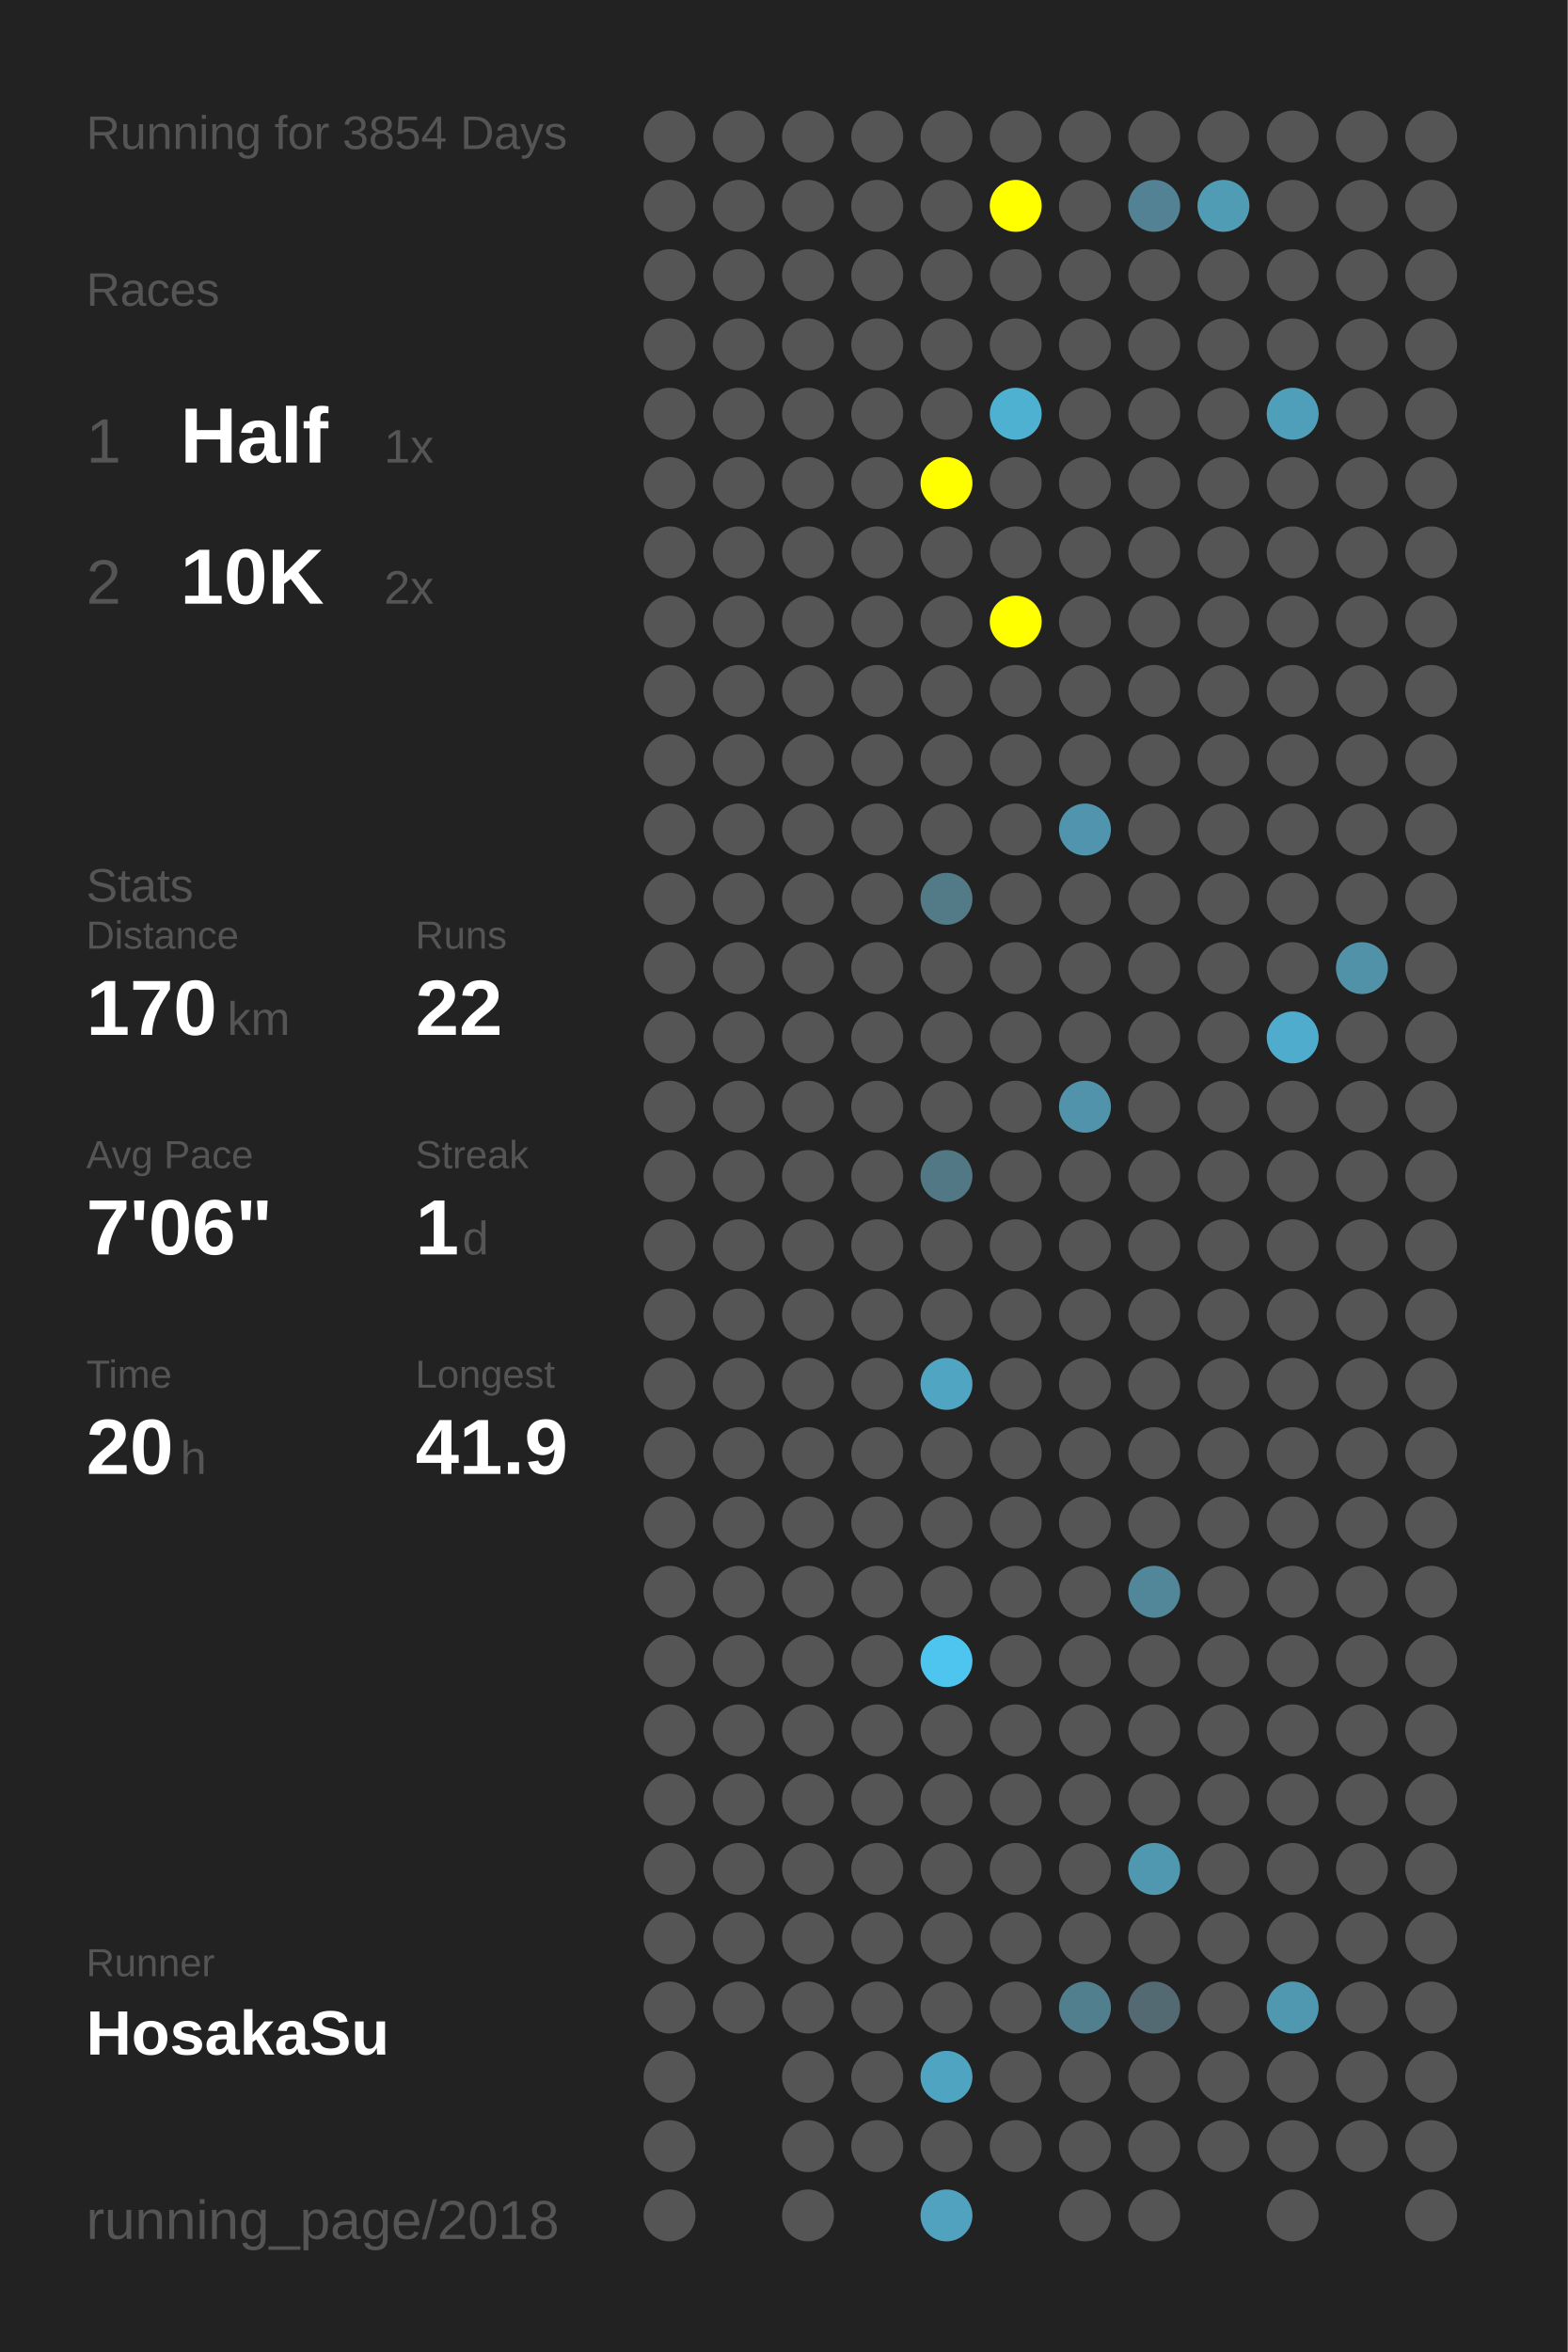
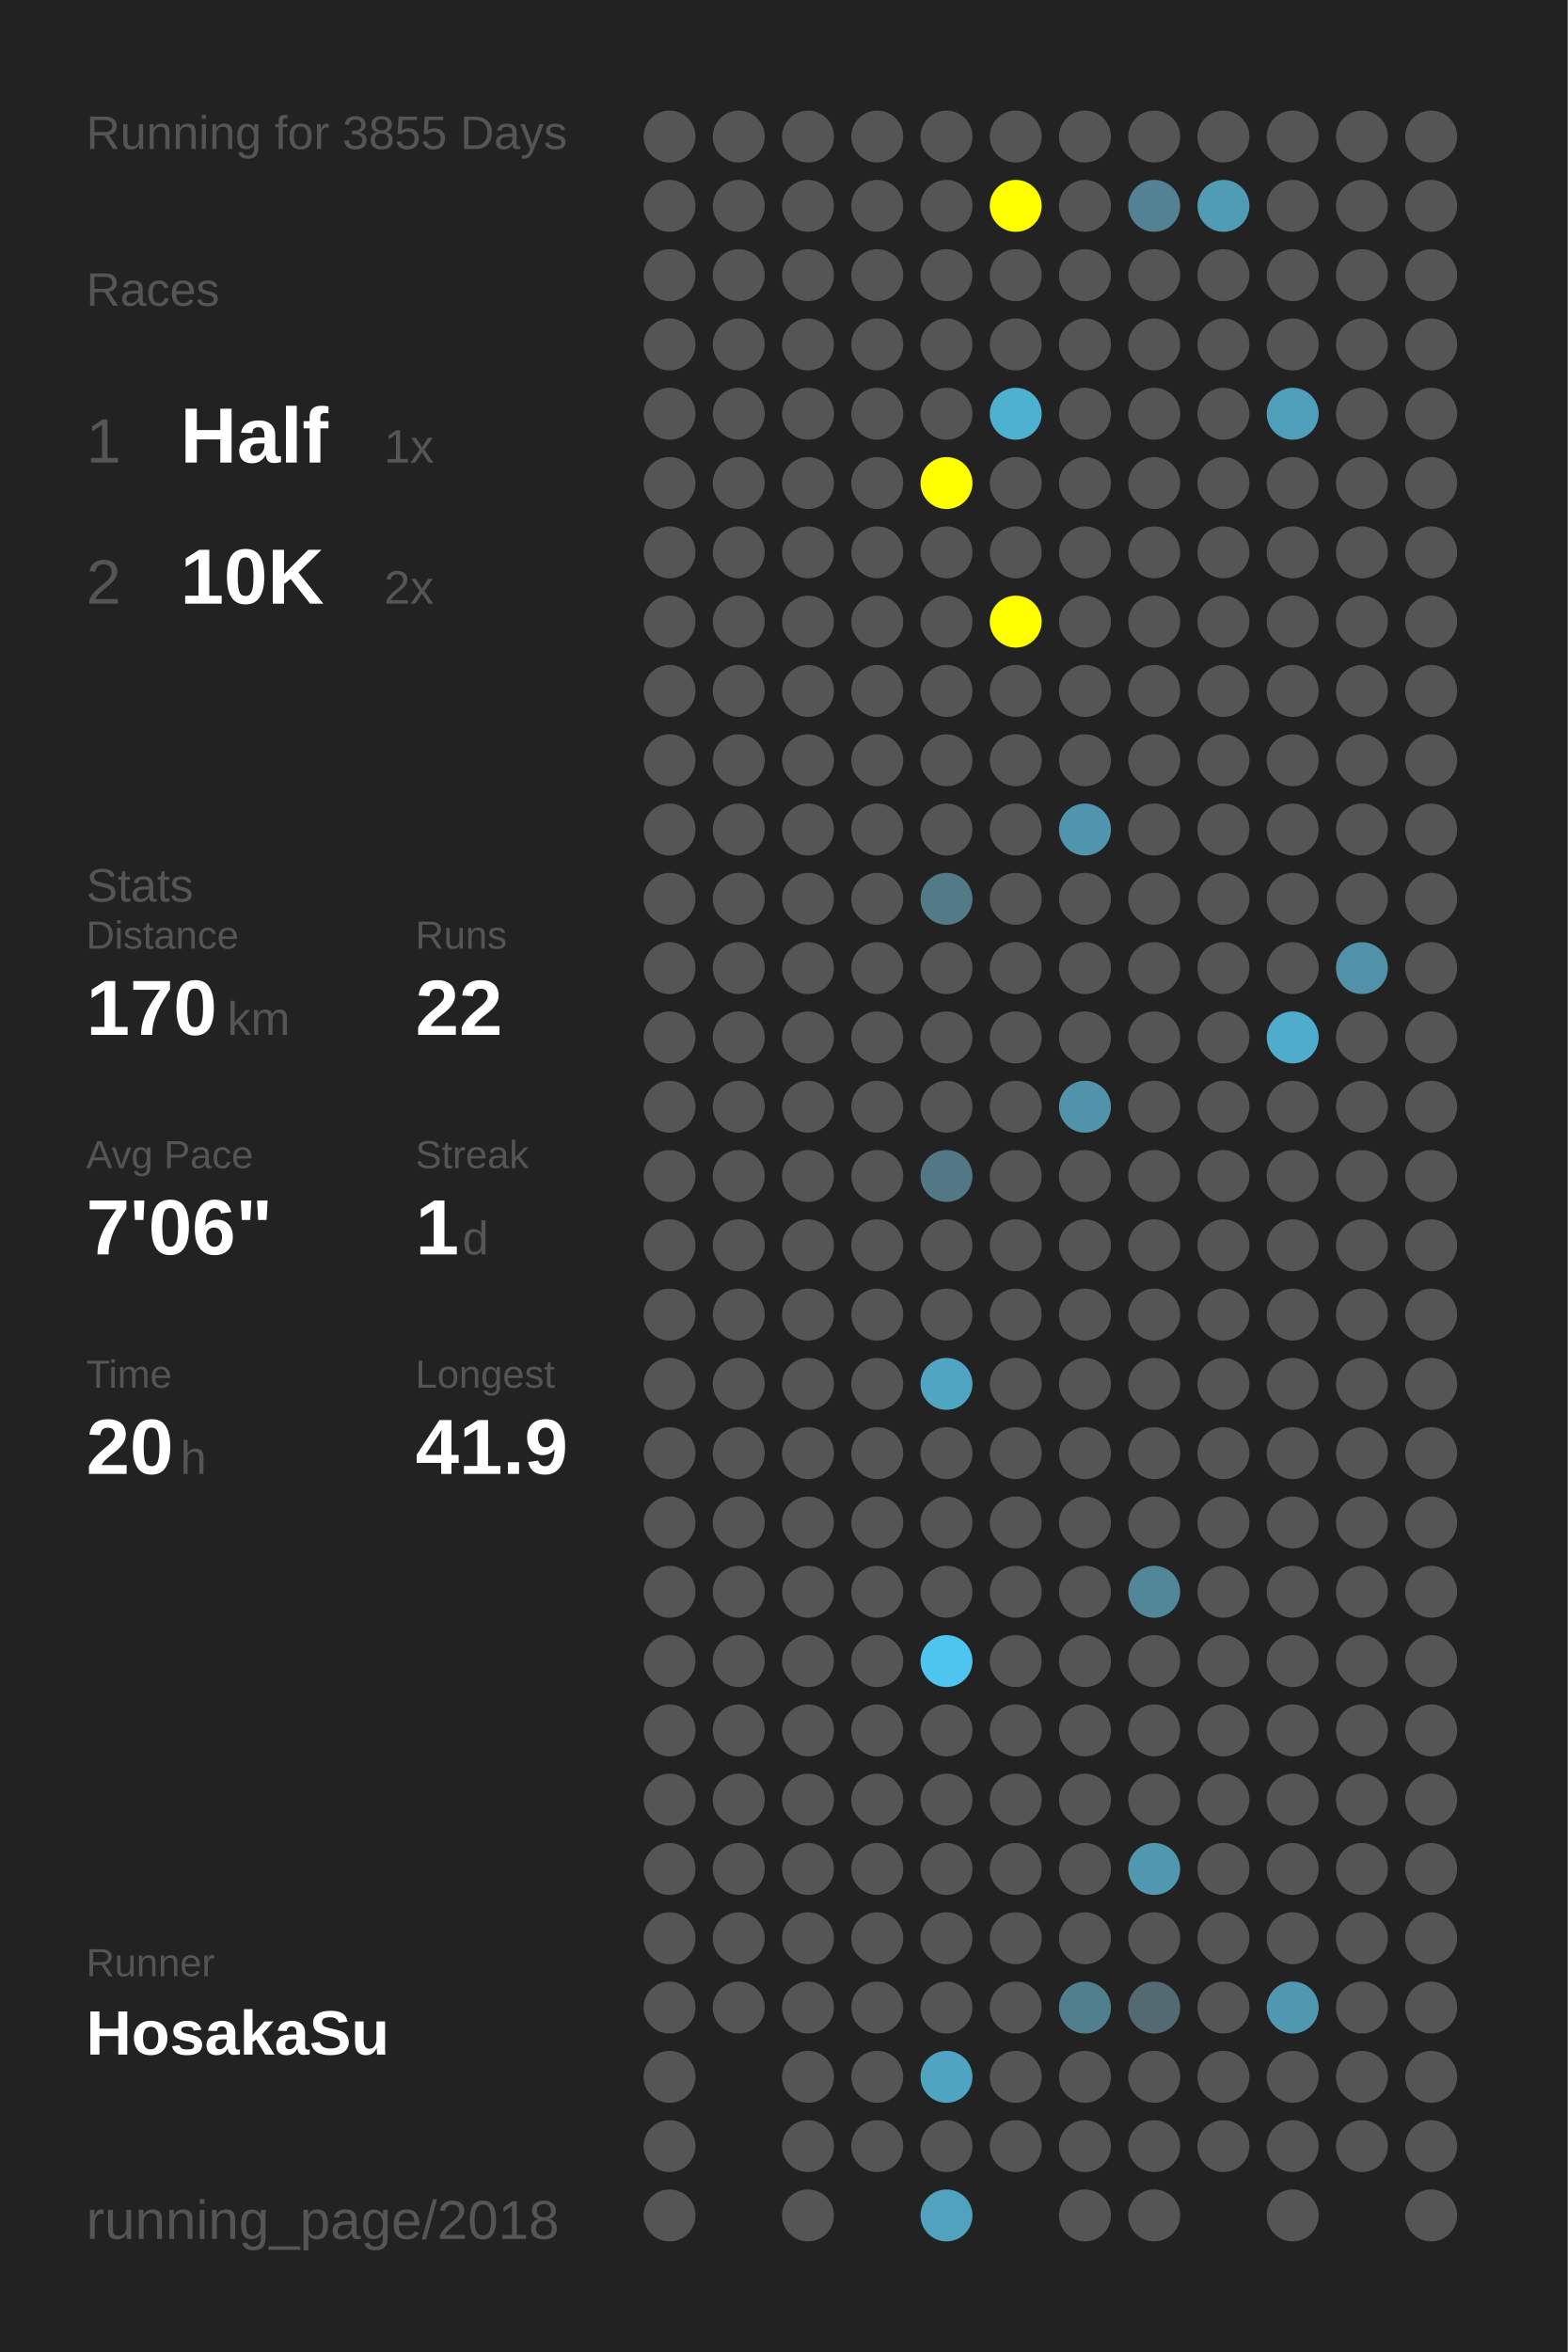
<svg xmlns="http://www.w3.org/2000/svg" baseProfile="full" height="300mm" version="1.1" viewBox="0,0,200,300" width="200mm">
  <defs />
  <rect fill="#222222" height="300" width="200" x="0" y="0" />
-   <text fill="#555555" style="font-size:6px; font-family:Arial;" x="11" y="19">Running for 3854 Days</text>
+   <text fill="#555555" style="font-size:6px; font-family:Arial;" x="11" y="19">Running for 3855 Days</text>
  <text fill="#555555" style="font-size:6px; font-family:Arial;" x="11" y="39">Races</text>
  <text fill="#555555" style="font-size:8px; font-family:Arial;" x="11" y="59">1</text>
  <text fill="#FFFFFF" style="font-size:10px; font-family:Arial; font-weight:bold;" x="23" y="59">Half</text>
  <text fill="#555555" style="font-size:6px; font-family:Arial;" x="49" y="59">1x</text>
  <text fill="#555555" style="font-size:8px; font-family:Arial;" x="11" y="77">2</text>
  <text fill="#FFFFFF" style="font-size:10px; font-family:Arial; font-weight:bold;" x="23" y="77">10K</text>
  <text fill="#555555" style="font-size:6px; font-family:Arial;" x="49" y="77">2x</text>
  <text fill="#555555" style="font-size:6px; font-family:Arial;" x="11" y="115">Stats</text>
  <text fill="#555555" style="font-size:5px; font-family:Arial;" x="11" y="121">Distance</text>
  <text fill="#FFFFFF" style="font-size:10px; font-family:Arial; font-weight:bold;" x="11" y="132">170</text>
  <text fill="#555555" style="font-size:6px; font-family:Arial;" x="29" y="132">km</text>
  <text fill="#555555" style="font-size:5px; font-family:Arial;" x="53" y="121">Runs</text>
  <text fill="#FFFFFF" style="font-size:10px; font-family:Arial; font-weight:bold;" x="53" y="132">22</text>
  <text fill="#555555" style="font-size:5px; font-family:Arial;" x="11" y="149">Avg Pace</text>
  <text fill="#FFFFFF" style="font-size:10px; font-family:Arial; font-weight:bold;" x="11" y="160">7'06"</text>
  <text fill="#555555" style="font-size:5px; font-family:Arial;" x="53" y="149">Streak</text>
  <text fill="#FFFFFF" style="font-size:10px; font-family:Arial; font-weight:bold;" x="53" y="160">1</text>
  <text fill="#555555" style="font-size:6px; font-family:Arial;" x="59" y="160">d</text>
  <text fill="#555555" style="font-size:5px; font-family:Arial;" x="11" y="177">Time</text>
  <text fill="#FFFFFF" style="font-size:10px; font-family:Arial; font-weight:bold;" x="11" y="188">20</text>
  <text fill="#555555" style="font-size:6px; font-family:Arial;" x="23" y="188">h</text>
  <text fill="#555555" style="font-size:5px; font-family:Arial;" x="53" y="177">Longest</text>
  <text fill="#FFFFFF" style="font-size:10px; font-family:Arial; font-weight:bold;" x="53" y="188">41.9</text>
  <text fill="#555555" style="font-size:5px; font-family:Arial;" x="11" y="252.065">Runner</text>
  <text fill="#FFFFFF" style="font-size:8px; font-family:Arial; font-weight:bold;" x="11" y="262.065">HosakaSu</text>
  <text fill="#555555" style="font-size:7px; font-family:Arial;" x="11" y="285.581">running_page/2018</text>
  <circle cx="85.417" cy="17.419" fill="#555555" r="3.312" />
  <circle cx="85.417" cy="26.258" fill="#555555" r="3.312" />
  <circle cx="85.417" cy="35.097" fill="#555555" r="3.312" />
  <circle cx="85.417" cy="43.935" fill="#555555" r="3.312" />
  <circle cx="85.417" cy="52.774" fill="#555555" r="3.312" />
  <circle cx="85.417" cy="61.613" fill="#555555" r="3.312" />
  <circle cx="85.417" cy="70.452" fill="#555555" r="3.312" />
  <circle cx="85.417" cy="79.29" fill="#555555" r="3.312" />
  <circle cx="85.417" cy="88.129" fill="#555555" r="3.312" />
  <circle cx="85.417" cy="96.968" fill="#555555" r="3.312" />
  <circle cx="85.417" cy="105.806" fill="#555555" r="3.312" />
  <circle cx="85.417" cy="114.645" fill="#555555" r="3.312" />
  <circle cx="85.417" cy="123.484" fill="#555555" r="3.312" />
  <circle cx="85.417" cy="132.323" fill="#555555" r="3.312" />
  <circle cx="85.417" cy="141.161" fill="#555555" r="3.312" />
  <circle cx="85.417" cy="150" fill="#555555" r="3.312" />
  <circle cx="85.417" cy="158.839" fill="#555555" r="3.312" />
  <circle cx="85.417" cy="167.677" fill="#555555" r="3.312" />
  <circle cx="85.417" cy="176.516" fill="#555555" r="3.312" />
  <circle cx="85.417" cy="185.355" fill="#555555" r="3.312" />
  <circle cx="85.417" cy="194.194" fill="#555555" r="3.312" />
  <circle cx="85.417" cy="203.032" fill="#555555" r="3.312" />
  <circle cx="85.417" cy="211.871" fill="#555555" r="3.312" />
  <circle cx="85.417" cy="220.71" fill="#555555" r="3.312" />
  <circle cx="85.417" cy="229.548" fill="#555555" r="3.312" />
  <circle cx="85.417" cy="238.387" fill="#555555" r="3.312" />
  <circle cx="85.417" cy="247.226" fill="#555555" r="3.312" />
  <circle cx="85.417" cy="256.065" fill="#555555" r="3.312" />
  <circle cx="85.417" cy="264.903" fill="#555555" r="3.312" />
  <circle cx="85.417" cy="273.742" fill="#555555" r="3.312" />
  <circle cx="85.417" cy="282.581" fill="#555555" r="3.312" />
  <circle cx="94.25" cy="17.419" fill="#555555" r="3.312" />
  <circle cx="94.25" cy="26.258" fill="#555555" r="3.312" />
  <circle cx="94.25" cy="35.097" fill="#555555" r="3.312" />
  <circle cx="94.25" cy="43.935" fill="#555555" r="3.312" />
  <circle cx="94.25" cy="52.774" fill="#555555" r="3.312" />
  <circle cx="94.25" cy="61.613" fill="#555555" r="3.312" />
  <circle cx="94.25" cy="70.452" fill="#555555" r="3.312" />
  <circle cx="94.25" cy="79.29" fill="#555555" r="3.312" />
  <circle cx="94.25" cy="88.129" fill="#555555" r="3.312" />
  <circle cx="94.25" cy="96.968" fill="#555555" r="3.312" />
  <circle cx="94.25" cy="105.806" fill="#555555" r="3.312" />
  <circle cx="94.25" cy="114.645" fill="#555555" r="3.312" />
  <circle cx="94.25" cy="123.484" fill="#555555" r="3.312" />
  <circle cx="94.25" cy="132.323" fill="#555555" r="3.312" />
  <circle cx="94.25" cy="141.161" fill="#555555" r="3.312" />
  <circle cx="94.25" cy="150" fill="#555555" r="3.312" />
  <circle cx="94.25" cy="158.839" fill="#555555" r="3.312" />
  <circle cx="94.25" cy="167.677" fill="#555555" r="3.312" />
  <circle cx="94.25" cy="176.516" fill="#555555" r="3.312" />
  <circle cx="94.25" cy="185.355" fill="#555555" r="3.312" />
  <circle cx="94.25" cy="194.194" fill="#555555" r="3.312" />
  <circle cx="94.25" cy="203.032" fill="#555555" r="3.312" />
  <circle cx="94.25" cy="211.871" fill="#555555" r="3.312" />
  <circle cx="94.25" cy="220.71" fill="#555555" r="3.312" />
  <circle cx="94.25" cy="229.548" fill="#555555" r="3.312" />
  <circle cx="94.25" cy="238.387" fill="#555555" r="3.312" />
  <circle cx="94.25" cy="247.226" fill="#555555" r="3.312" />
  <circle cx="94.25" cy="256.065" fill="#555555" r="3.312" />
  <circle cx="103.083" cy="17.419" fill="#555555" r="3.312" />
  <circle cx="103.083" cy="26.258" fill="#555555" r="3.312" />
  <circle cx="103.083" cy="35.097" fill="#555555" r="3.312" />
  <circle cx="103.083" cy="43.935" fill="#555555" r="3.312" />
  <circle cx="103.083" cy="52.774" fill="#555555" r="3.312" />
  <circle cx="103.083" cy="61.613" fill="#555555" r="3.312" />
  <circle cx="103.083" cy="70.452" fill="#555555" r="3.312" />
  <circle cx="103.083" cy="79.29" fill="#555555" r="3.312" />
  <circle cx="103.083" cy="88.129" fill="#555555" r="3.312" />
  <circle cx="103.083" cy="96.968" fill="#555555" r="3.312" />
  <circle cx="103.083" cy="105.806" fill="#555555" r="3.312" />
  <circle cx="103.083" cy="114.645" fill="#555555" r="3.312" />
  <circle cx="103.083" cy="123.484" fill="#555555" r="3.312" />
  <circle cx="103.083" cy="132.323" fill="#555555" r="3.312" />
  <circle cx="103.083" cy="141.161" fill="#555555" r="3.312" />
  <circle cx="103.083" cy="150" fill="#555555" r="3.312" />
  <circle cx="103.083" cy="158.839" fill="#555555" r="3.312" />
  <circle cx="103.083" cy="167.677" fill="#555555" r="3.312" />
  <circle cx="103.083" cy="176.516" fill="#555555" r="3.312" />
  <circle cx="103.083" cy="185.355" fill="#555555" r="3.312" />
  <circle cx="103.083" cy="194.194" fill="#555555" r="3.312" />
  <circle cx="103.083" cy="203.032" fill="#555555" r="3.312" />
  <circle cx="103.083" cy="211.871" fill="#555555" r="3.312" />
  <circle cx="103.083" cy="220.71" fill="#555555" r="3.312" />
  <circle cx="103.083" cy="229.548" fill="#555555" r="3.312" />
  <circle cx="103.083" cy="238.387" fill="#555555" r="3.312" />
  <circle cx="103.083" cy="247.226" fill="#555555" r="3.312" />
  <circle cx="103.083" cy="256.065" fill="#555555" r="3.312" />
  <circle cx="103.083" cy="264.903" fill="#555555" r="3.312" />
  <circle cx="103.083" cy="273.742" fill="#555555" r="3.312" />
  <circle cx="103.083" cy="282.581" fill="#555555" r="3.312" />
  <circle cx="111.917" cy="17.419" fill="#555555" r="3.312" />
  <circle cx="111.917" cy="26.258" fill="#555555" r="3.312" />
  <circle cx="111.917" cy="35.097" fill="#555555" r="3.312" />
  <circle cx="111.917" cy="43.935" fill="#555555" r="3.312" />
  <circle cx="111.917" cy="52.774" fill="#555555" r="3.312" />
  <circle cx="111.917" cy="61.613" fill="#555555" r="3.312" />
  <circle cx="111.917" cy="70.452" fill="#555555" r="3.312" />
  <circle cx="111.917" cy="79.29" fill="#555555" r="3.312" />
  <circle cx="111.917" cy="88.129" fill="#555555" r="3.312" />
  <circle cx="111.917" cy="96.968" fill="#555555" r="3.312" />
  <circle cx="111.917" cy="105.806" fill="#555555" r="3.312" />
  <circle cx="111.917" cy="114.645" fill="#555555" r="3.312" />
  <circle cx="111.917" cy="123.484" fill="#555555" r="3.312" />
  <circle cx="111.917" cy="132.323" fill="#555555" r="3.312" />
  <circle cx="111.917" cy="141.161" fill="#555555" r="3.312" />
  <circle cx="111.917" cy="150" fill="#555555" r="3.312" />
  <circle cx="111.917" cy="158.839" fill="#555555" r="3.312" />
  <circle cx="111.917" cy="167.677" fill="#555555" r="3.312" />
  <circle cx="111.917" cy="176.516" fill="#555555" r="3.312" />
  <circle cx="111.917" cy="185.355" fill="#555555" r="3.312" />
  <circle cx="111.917" cy="194.194" fill="#555555" r="3.312" />
  <circle cx="111.917" cy="203.032" fill="#555555" r="3.312" />
  <circle cx="111.917" cy="211.871" fill="#555555" r="3.312" />
  <circle cx="111.917" cy="220.71" fill="#555555" r="3.312" />
  <circle cx="111.917" cy="229.548" fill="#555555" r="3.312" />
  <circle cx="111.917" cy="238.387" fill="#555555" r="3.312" />
  <circle cx="111.917" cy="247.226" fill="#555555" r="3.312" />
  <circle cx="111.917" cy="256.065" fill="#555555" r="3.312" />
  <circle cx="111.917" cy="264.903" fill="#555555" r="3.312" />
  <circle cx="111.917" cy="273.742" fill="#555555" r="3.312" />
  <circle cx="120.75" cy="17.419" fill="#555555" r="3.312" />
  <circle cx="120.75" cy="26.258" fill="#555555" r="3.312" />
  <circle cx="120.75" cy="35.097" fill="#555555" r="3.312" />
  <circle cx="120.75" cy="43.935" fill="#555555" r="3.312" />
  <circle cx="120.75" cy="52.774" fill="#555555" r="3.312" />
  <circle cx="120.75" cy="61.613" fill="#FFFF00" r="3.312" />
  <circle cx="120.75" cy="70.452" fill="#555555" r="3.312" />
  <circle cx="120.75" cy="79.29" fill="#555555" r="3.312" />
  <circle cx="120.75" cy="88.129" fill="#555555" r="3.312" />
  <circle cx="120.75" cy="96.968" fill="#555555" r="3.312" />
  <circle cx="120.75" cy="105.806" fill="#555555" r="3.312" />
  <circle cx="120.75" cy="114.645" fill="#527a87" r="3.312" />
  <circle cx="120.75" cy="123.484" fill="#555555" r="3.312" />
  <circle cx="120.75" cy="132.323" fill="#555555" r="3.312" />
  <circle cx="120.75" cy="141.161" fill="#555555" r="3.312" />
  <circle cx="120.75" cy="150" fill="#527885" r="3.312" />
  <circle cx="120.75" cy="158.839" fill="#555555" r="3.312" />
  <circle cx="120.75" cy="167.677" fill="#555555" r="3.312" />
  <circle cx="120.75" cy="176.516" fill="#4fa5c2" r="3.312" />
  <circle cx="120.75" cy="185.355" fill="#555555" r="3.312" />
  <circle cx="120.75" cy="194.194" fill="#555555" r="3.312" />
  <circle cx="120.75" cy="203.032" fill="#555555" r="3.312" />
  <circle cx="120.75" cy="211.871" fill="#4dc5ee" r="3.312" />
  <circle cx="120.75" cy="220.71" fill="#555555" r="3.312" />
  <circle cx="120.75" cy="229.548" fill="#555555" r="3.312" />
  <circle cx="120.75" cy="238.387" fill="#555555" r="3.312" />
  <circle cx="120.75" cy="247.226" fill="#555555" r="3.312" />
  <circle cx="120.75" cy="256.065" fill="#555555" r="3.312" />
  <circle cx="120.75" cy="264.903" fill="#4fa4c1" r="3.312" />
  <circle cx="120.75" cy="273.742" fill="#555555" r="3.312" />
  <circle cx="120.75" cy="282.581" fill="#50a2be" r="3.312" />
  <circle cx="129.583" cy="17.419" fill="#555555" r="3.312" />
  <circle cx="129.583" cy="26.258" fill="#FFFF00" r="3.312" />
  <circle cx="129.583" cy="35.097" fill="#555555" r="3.312" />
  <circle cx="129.583" cy="43.935" fill="#555555" r="3.312" />
  <circle cx="129.583" cy="52.774" fill="#4fb1d2" r="3.312" />
  <circle cx="129.583" cy="61.613" fill="#555555" r="3.312" />
  <circle cx="129.583" cy="70.452" fill="#555555" r="3.312" />
  <circle cx="129.583" cy="79.29" fill="#FFFF00" r="3.312" />
  <circle cx="129.583" cy="88.129" fill="#555555" r="3.312" />
  <circle cx="129.583" cy="96.968" fill="#555555" r="3.312" />
  <circle cx="129.583" cy="105.806" fill="#555555" r="3.312" />
  <circle cx="129.583" cy="114.645" fill="#555555" r="3.312" />
  <circle cx="129.583" cy="123.484" fill="#555555" r="3.312" />
  <circle cx="129.583" cy="132.323" fill="#555555" r="3.312" />
  <circle cx="129.583" cy="141.161" fill="#555555" r="3.312" />
  <circle cx="129.583" cy="150" fill="#555555" r="3.312" />
  <circle cx="129.583" cy="158.839" fill="#555555" r="3.312" />
  <circle cx="129.583" cy="167.677" fill="#555555" r="3.312" />
  <circle cx="129.583" cy="176.516" fill="#555555" r="3.312" />
  <circle cx="129.583" cy="185.355" fill="#555555" r="3.312" />
  <circle cx="129.583" cy="194.194" fill="#555555" r="3.312" />
  <circle cx="129.583" cy="203.032" fill="#555555" r="3.312" />
  <circle cx="129.583" cy="211.871" fill="#555555" r="3.312" />
  <circle cx="129.583" cy="220.71" fill="#555555" r="3.312" />
  <circle cx="129.583" cy="229.548" fill="#555555" r="3.312" />
  <circle cx="129.583" cy="238.387" fill="#555555" r="3.312" />
  <circle cx="129.583" cy="247.226" fill="#555555" r="3.312" />
  <circle cx="129.583" cy="256.065" fill="#555555" r="3.312" />
  <circle cx="129.583" cy="264.903" fill="#555555" r="3.312" />
  <circle cx="129.583" cy="273.742" fill="#555555" r="3.312" />
  <circle cx="138.417" cy="17.419" fill="#555555" r="3.312" />
  <circle cx="138.417" cy="26.258" fill="#555555" r="3.312" />
  <circle cx="138.417" cy="35.097" fill="#555555" r="3.312" />
  <circle cx="138.417" cy="43.935" fill="#555555" r="3.312" />
  <circle cx="138.417" cy="52.774" fill="#555555" r="3.312" />
  <circle cx="138.417" cy="61.613" fill="#555555" r="3.312" />
  <circle cx="138.417" cy="70.452" fill="#555555" r="3.312" />
  <circle cx="138.417" cy="79.29" fill="#555555" r="3.312" />
  <circle cx="138.417" cy="88.129" fill="#555555" r="3.312" />
  <circle cx="138.417" cy="96.968" fill="#555555" r="3.312" />
  <circle cx="138.417" cy="105.806" fill="#5095ad" r="3.312" />
  <circle cx="138.417" cy="114.645" fill="#555555" r="3.312" />
  <circle cx="138.417" cy="123.484" fill="#555555" r="3.312" />
  <circle cx="138.417" cy="132.323" fill="#555555" r="3.312" />
  <circle cx="138.417" cy="141.161" fill="#5093aa" r="3.312" />
  <circle cx="138.417" cy="150" fill="#555555" r="3.312" />
  <circle cx="138.417" cy="158.839" fill="#555555" r="3.312" />
  <circle cx="138.417" cy="167.677" fill="#555555" r="3.312" />
  <circle cx="138.417" cy="176.516" fill="#555555" r="3.312" />
  <circle cx="138.417" cy="185.355" fill="#555555" r="3.312" />
  <circle cx="138.417" cy="194.194" fill="#555555" r="3.312" />
  <circle cx="138.417" cy="203.032" fill="#555555" r="3.312" />
  <circle cx="138.417" cy="211.871" fill="#555555" r="3.312" />
  <circle cx="138.417" cy="220.71" fill="#555555" r="3.312" />
  <circle cx="138.417" cy="229.548" fill="#555555" r="3.312" />
  <circle cx="138.417" cy="238.387" fill="#555555" r="3.312" />
  <circle cx="138.417" cy="247.226" fill="#555555" r="3.312" />
  <circle cx="138.417" cy="256.065" fill="#527f8e" r="3.312" />
  <circle cx="138.417" cy="264.903" fill="#555555" r="3.312" />
  <circle cx="138.417" cy="273.742" fill="#555555" r="3.312" />
  <circle cx="138.417" cy="282.581" fill="#555555" r="3.312" />
  <circle cx="147.25" cy="17.419" fill="#555555" r="3.312" />
  <circle cx="147.25" cy="26.258" fill="#528293" r="3.312" />
  <circle cx="147.25" cy="35.097" fill="#555555" r="3.312" />
  <circle cx="147.25" cy="43.935" fill="#555555" r="3.312" />
  <circle cx="147.25" cy="52.774" fill="#555555" r="3.312" />
  <circle cx="147.25" cy="61.613" fill="#555555" r="3.312" />
  <circle cx="147.25" cy="70.452" fill="#555555" r="3.312" />
  <circle cx="147.25" cy="79.29" fill="#555555" r="3.312" />
  <circle cx="147.25" cy="88.129" fill="#555555" r="3.312" />
  <circle cx="147.25" cy="96.968" fill="#555555" r="3.312" />
  <circle cx="147.25" cy="105.806" fill="#555555" r="3.312" />
  <circle cx="147.25" cy="114.645" fill="#555555" r="3.312" />
  <circle cx="147.25" cy="123.484" fill="#555555" r="3.312" />
  <circle cx="147.25" cy="132.323" fill="#555555" r="3.312" />
  <circle cx="147.25" cy="141.161" fill="#555555" r="3.312" />
  <circle cx="147.25" cy="150" fill="#555555" r="3.312" />
  <circle cx="147.25" cy="158.839" fill="#555555" r="3.312" />
  <circle cx="147.25" cy="167.677" fill="#555555" r="3.312" />
  <circle cx="147.25" cy="176.516" fill="#555555" r="3.312" />
  <circle cx="147.25" cy="185.355" fill="#555555" r="3.312" />
  <circle cx="147.25" cy="194.194" fill="#555555" r="3.312" />
  <circle cx="147.25" cy="203.032" fill="#518799" r="3.312" />
  <circle cx="147.25" cy="211.871" fill="#555555" r="3.312" />
  <circle cx="147.25" cy="220.71" fill="#555555" r="3.312" />
  <circle cx="147.25" cy="229.548" fill="#555555" r="3.312" />
  <circle cx="147.25" cy="238.387" fill="#5098b0" r="3.312" />
  <circle cx="147.25" cy="247.226" fill="#555555" r="3.312" />
  <circle cx="147.25" cy="256.065" fill="#536a72" r="3.312" />
  <circle cx="147.25" cy="264.903" fill="#555555" r="3.312" />
  <circle cx="147.25" cy="273.742" fill="#555555" r="3.312" />
  <circle cx="147.25" cy="282.581" fill="#555555" r="3.312" />
  <circle cx="156.083" cy="17.419" fill="#555555" r="3.312" />
  <circle cx="156.083" cy="26.258" fill="#509cb5" r="3.312" />
  <circle cx="156.083" cy="35.097" fill="#555555" r="3.312" />
  <circle cx="156.083" cy="43.935" fill="#555555" r="3.312" />
  <circle cx="156.083" cy="52.774" fill="#555555" r="3.312" />
  <circle cx="156.083" cy="61.613" fill="#555555" r="3.312" />
  <circle cx="156.083" cy="70.452" fill="#555555" r="3.312" />
  <circle cx="156.083" cy="79.29" fill="#555555" r="3.312" />
  <circle cx="156.083" cy="88.129" fill="#555555" r="3.312" />
  <circle cx="156.083" cy="96.968" fill="#555555" r="3.312" />
  <circle cx="156.083" cy="105.806" fill="#555555" r="3.312" />
  <circle cx="156.083" cy="114.645" fill="#555555" r="3.312" />
  <circle cx="156.083" cy="123.484" fill="#555555" r="3.312" />
  <circle cx="156.083" cy="132.323" fill="#555555" r="3.312" />
  <circle cx="156.083" cy="141.161" fill="#555555" r="3.312" />
  <circle cx="156.083" cy="150" fill="#555555" r="3.312" />
  <circle cx="156.083" cy="158.839" fill="#555555" r="3.312" />
  <circle cx="156.083" cy="167.677" fill="#555555" r="3.312" />
  <circle cx="156.083" cy="176.516" fill="#555555" r="3.312" />
  <circle cx="156.083" cy="185.355" fill="#555555" r="3.312" />
  <circle cx="156.083" cy="194.194" fill="#555555" r="3.312" />
  <circle cx="156.083" cy="203.032" fill="#555555" r="3.312" />
  <circle cx="156.083" cy="211.871" fill="#555555" r="3.312" />
  <circle cx="156.083" cy="220.71" fill="#555555" r="3.312" />
  <circle cx="156.083" cy="229.548" fill="#555555" r="3.312" />
  <circle cx="156.083" cy="238.387" fill="#555555" r="3.312" />
  <circle cx="156.083" cy="247.226" fill="#555555" r="3.312" />
  <circle cx="156.083" cy="256.065" fill="#555555" r="3.312" />
  <circle cx="156.083" cy="264.903" fill="#555555" r="3.312" />
  <circle cx="156.083" cy="273.742" fill="#555555" r="3.312" />
  <circle cx="164.917" cy="17.419" fill="#555555" r="3.312" />
  <circle cx="164.917" cy="26.258" fill="#555555" r="3.312" />
  <circle cx="164.917" cy="35.097" fill="#555555" r="3.312" />
  <circle cx="164.917" cy="43.935" fill="#555555" r="3.312" />
  <circle cx="164.917" cy="52.774" fill="#509fba" r="3.312" />
  <circle cx="164.917" cy="61.613" fill="#555555" r="3.312" />
  <circle cx="164.917" cy="70.452" fill="#555555" r="3.312" />
  <circle cx="164.917" cy="79.29" fill="#555555" r="3.312" />
  <circle cx="164.917" cy="88.129" fill="#555555" r="3.312" />
  <circle cx="164.917" cy="96.968" fill="#555555" r="3.312" />
  <circle cx="164.917" cy="105.806" fill="#555555" r="3.312" />
  <circle cx="164.917" cy="114.645" fill="#555555" r="3.312" />
  <circle cx="164.917" cy="123.484" fill="#555555" r="3.312" />
  <circle cx="164.917" cy="132.323" fill="#4faccc" r="3.312" />
  <circle cx="164.917" cy="141.161" fill="#555555" r="3.312" />
  <circle cx="164.917" cy="150" fill="#555555" r="3.312" />
  <circle cx="164.917" cy="158.839" fill="#555555" r="3.312" />
  <circle cx="164.917" cy="167.677" fill="#555555" r="3.312" />
  <circle cx="164.917" cy="176.516" fill="#555555" r="3.312" />
  <circle cx="164.917" cy="185.355" fill="#555555" r="3.312" />
  <circle cx="164.917" cy="194.194" fill="#555555" r="3.312" />
  <circle cx="164.917" cy="203.032" fill="#555555" r="3.312" />
  <circle cx="164.917" cy="211.871" fill="#555555" r="3.312" />
  <circle cx="164.917" cy="220.71" fill="#555555" r="3.312" />
  <circle cx="164.917" cy="229.548" fill="#555555" r="3.312" />
  <circle cx="164.917" cy="238.387" fill="#555555" r="3.312" />
  <circle cx="164.917" cy="247.226" fill="#555555" r="3.312" />
  <circle cx="164.917" cy="256.065" fill="#5098b0" r="3.312" />
  <circle cx="164.917" cy="264.903" fill="#555555" r="3.312" />
  <circle cx="164.917" cy="273.742" fill="#555555" r="3.312" />
  <circle cx="164.917" cy="282.581" fill="#555555" r="3.312" />
  <circle cx="173.75" cy="17.419" fill="#555555" r="3.312" />
  <circle cx="173.75" cy="26.258" fill="#555555" r="3.312" />
  <circle cx="173.75" cy="35.097" fill="#555555" r="3.312" />
  <circle cx="173.75" cy="43.935" fill="#555555" r="3.312" />
  <circle cx="173.75" cy="52.774" fill="#555555" r="3.312" />
  <circle cx="173.75" cy="61.613" fill="#555555" r="3.312" />
  <circle cx="173.75" cy="70.452" fill="#555555" r="3.312" />
  <circle cx="173.75" cy="79.29" fill="#555555" r="3.312" />
  <circle cx="173.75" cy="88.129" fill="#555555" r="3.312" />
  <circle cx="173.75" cy="96.968" fill="#555555" r="3.312" />
  <circle cx="173.75" cy="105.806" fill="#555555" r="3.312" />
  <circle cx="173.75" cy="114.645" fill="#555555" r="3.312" />
  <circle cx="173.75" cy="123.484" fill="#5192a8" r="3.312" />
  <circle cx="173.75" cy="132.323" fill="#555555" r="3.312" />
  <circle cx="173.75" cy="141.161" fill="#555555" r="3.312" />
  <circle cx="173.75" cy="150" fill="#555555" r="3.312" />
  <circle cx="173.75" cy="158.839" fill="#555555" r="3.312" />
  <circle cx="173.75" cy="167.677" fill="#555555" r="3.312" />
  <circle cx="173.75" cy="176.516" fill="#555555" r="3.312" />
  <circle cx="173.75" cy="185.355" fill="#555555" r="3.312" />
  <circle cx="173.75" cy="194.194" fill="#555555" r="3.312" />
  <circle cx="173.75" cy="203.032" fill="#555555" r="3.312" />
  <circle cx="173.75" cy="211.871" fill="#555555" r="3.312" />
  <circle cx="173.75" cy="220.71" fill="#555555" r="3.312" />
  <circle cx="173.75" cy="229.548" fill="#555555" r="3.312" />
  <circle cx="173.75" cy="238.387" fill="#555555" r="3.312" />
  <circle cx="173.75" cy="247.226" fill="#555555" r="3.312" />
  <circle cx="173.75" cy="256.065" fill="#555555" r="3.312" />
  <circle cx="173.75" cy="264.903" fill="#555555" r="3.312" />
  <circle cx="173.75" cy="273.742" fill="#555555" r="3.312" />
  <circle cx="182.583" cy="17.419" fill="#555555" r="3.312" />
  <circle cx="182.583" cy="26.258" fill="#555555" r="3.312" />
  <circle cx="182.583" cy="35.097" fill="#555555" r="3.312" />
  <circle cx="182.583" cy="43.935" fill="#555555" r="3.312" />
  <circle cx="182.583" cy="52.774" fill="#555555" r="3.312" />
  <circle cx="182.583" cy="61.613" fill="#555555" r="3.312" />
  <circle cx="182.583" cy="70.452" fill="#555555" r="3.312" />
  <circle cx="182.583" cy="79.29" fill="#555555" r="3.312" />
  <circle cx="182.583" cy="88.129" fill="#555555" r="3.312" />
  <circle cx="182.583" cy="96.968" fill="#555555" r="3.312" />
  <circle cx="182.583" cy="105.806" fill="#555555" r="3.312" />
  <circle cx="182.583" cy="114.645" fill="#555555" r="3.312" />
  <circle cx="182.583" cy="123.484" fill="#555555" r="3.312" />
  <circle cx="182.583" cy="132.323" fill="#555555" r="3.312" />
  <circle cx="182.583" cy="141.161" fill="#555555" r="3.312" />
  <circle cx="182.583" cy="150" fill="#555555" r="3.312" />
  <circle cx="182.583" cy="158.839" fill="#555555" r="3.312" />
  <circle cx="182.583" cy="167.677" fill="#555555" r="3.312" />
  <circle cx="182.583" cy="176.516" fill="#555555" r="3.312" />
  <circle cx="182.583" cy="185.355" fill="#555555" r="3.312" />
  <circle cx="182.583" cy="194.194" fill="#555555" r="3.312" />
  <circle cx="182.583" cy="203.032" fill="#555555" r="3.312" />
  <circle cx="182.583" cy="211.871" fill="#555555" r="3.312" />
  <circle cx="182.583" cy="220.71" fill="#555555" r="3.312" />
  <circle cx="182.583" cy="229.548" fill="#555555" r="3.312" />
  <circle cx="182.583" cy="238.387" fill="#555555" r="3.312" />
  <circle cx="182.583" cy="247.226" fill="#555555" r="3.312" />
  <circle cx="182.583" cy="256.065" fill="#555555" r="3.312" />
  <circle cx="182.583" cy="264.903" fill="#555555" r="3.312" />
  <circle cx="182.583" cy="273.742" fill="#555555" r="3.312" />
  <circle cx="182.583" cy="282.581" fill="#555555" r="3.312" />
</svg>
